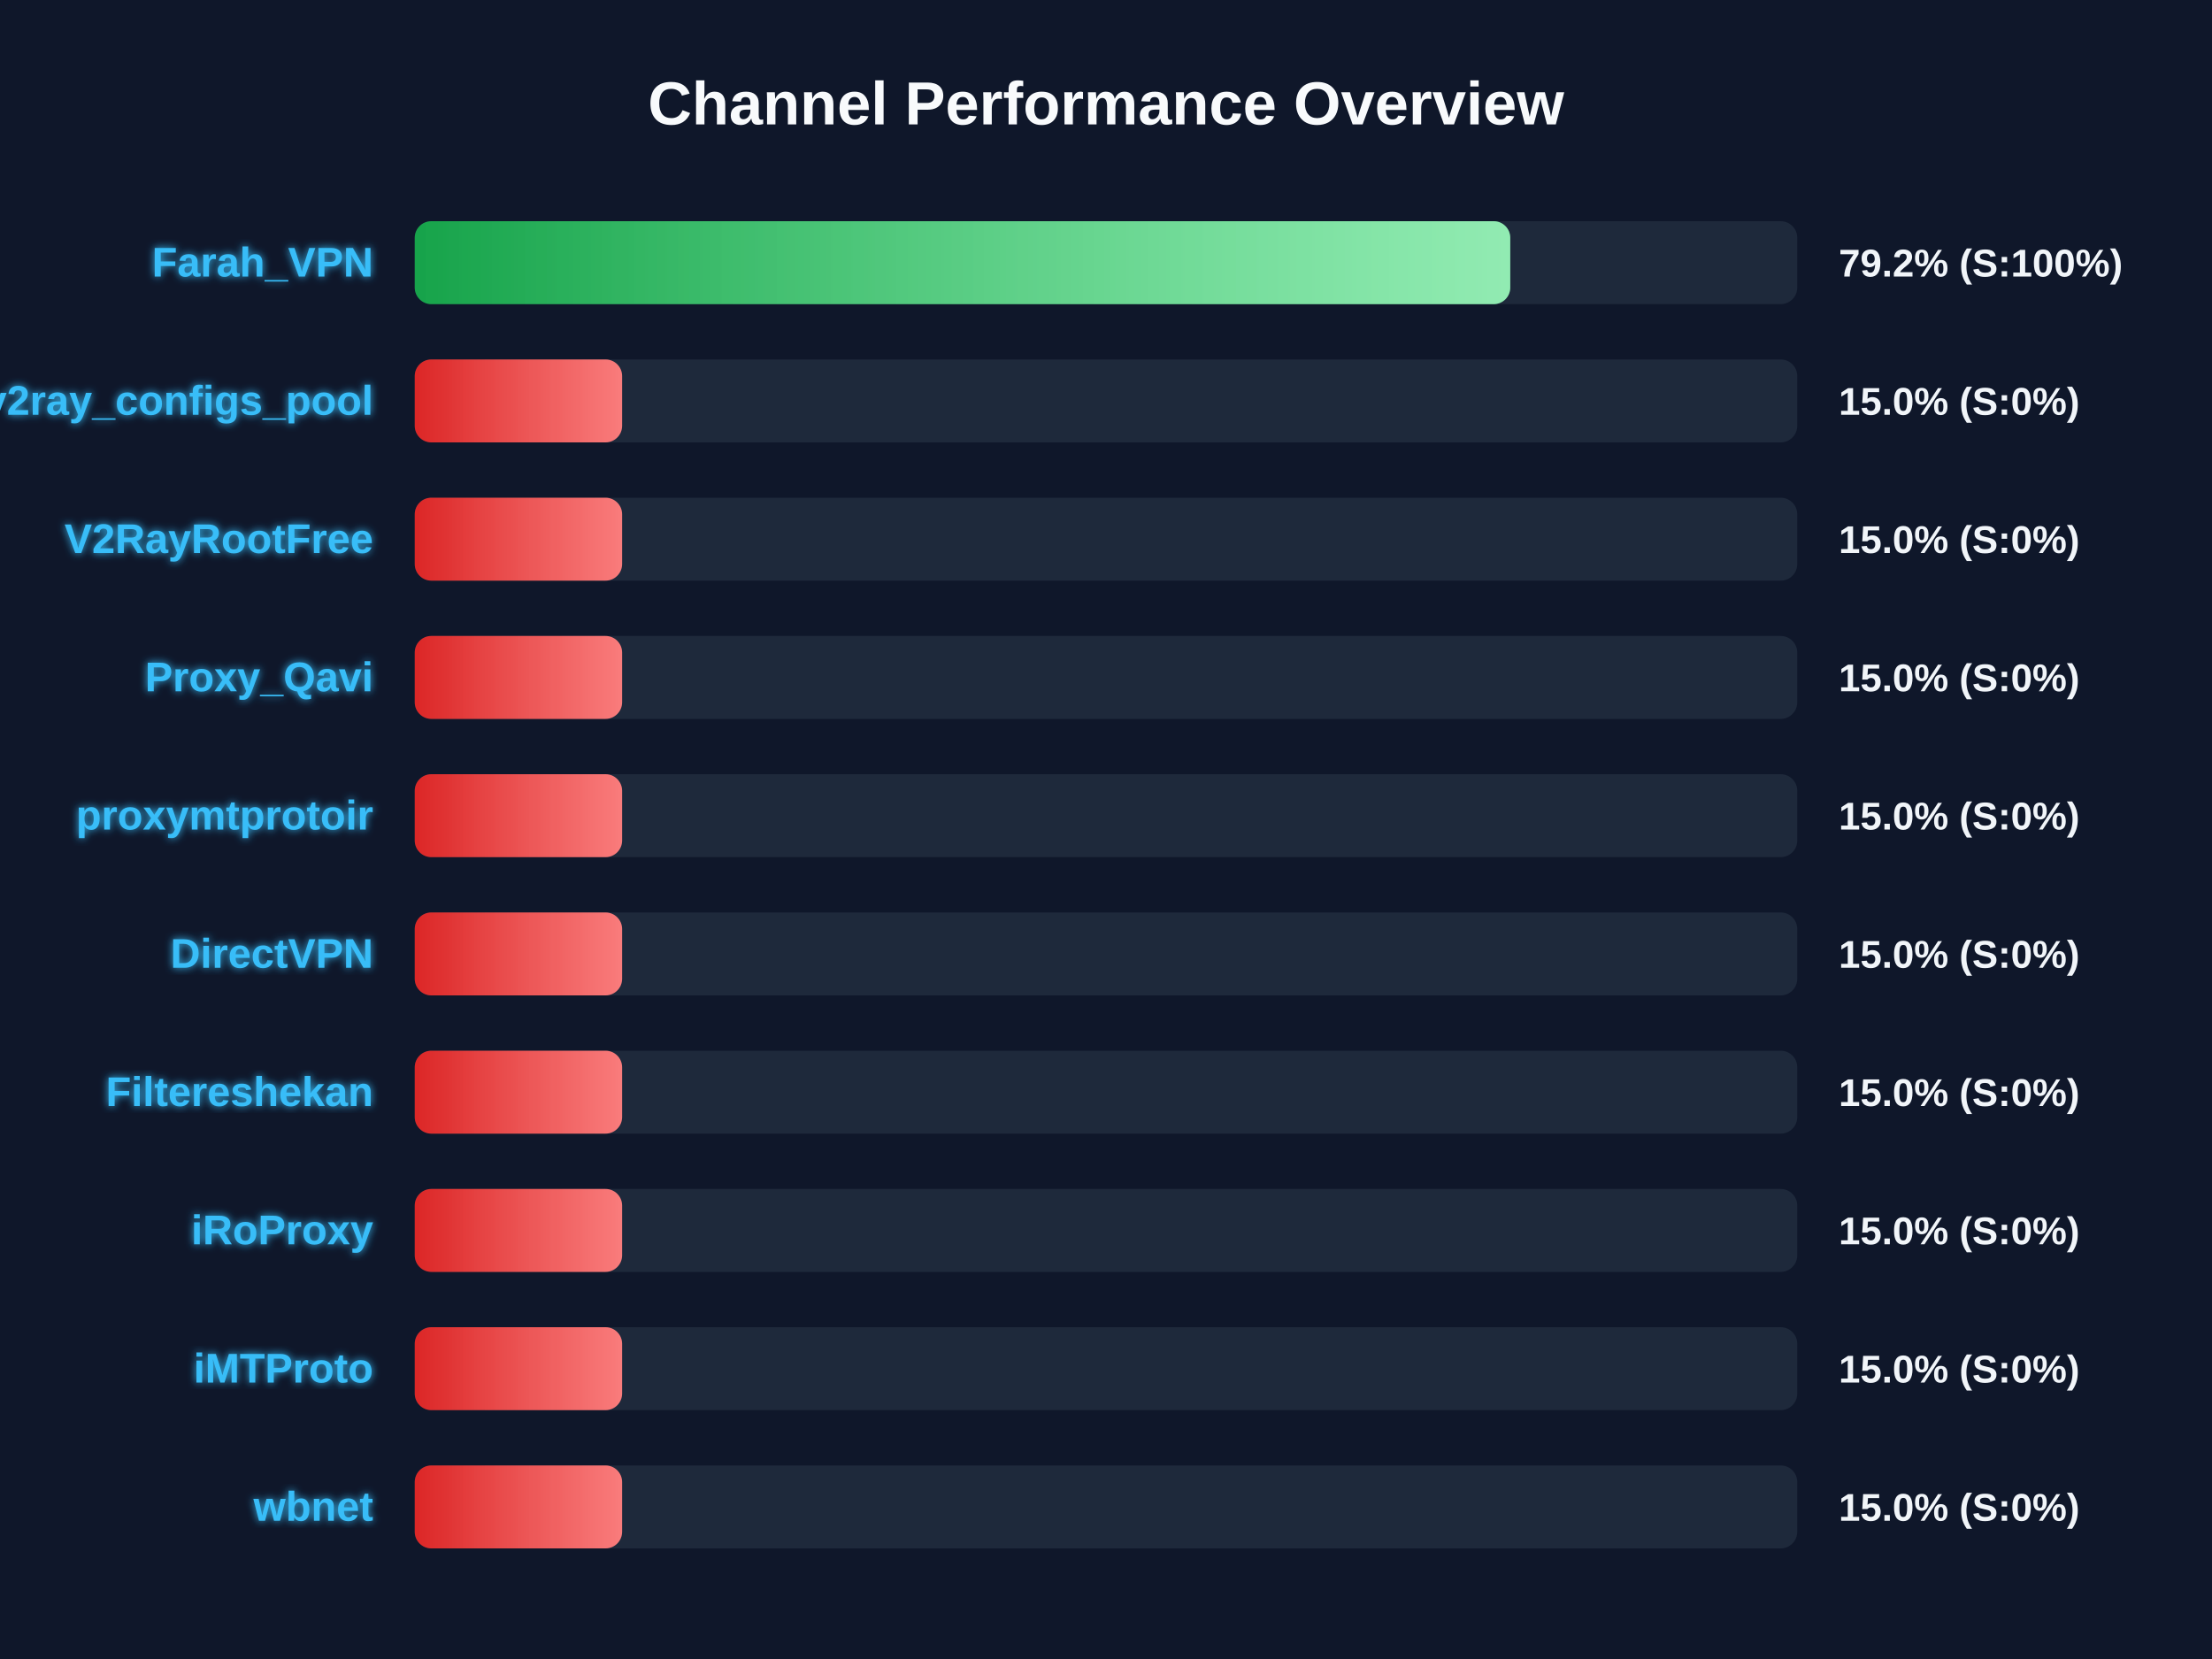
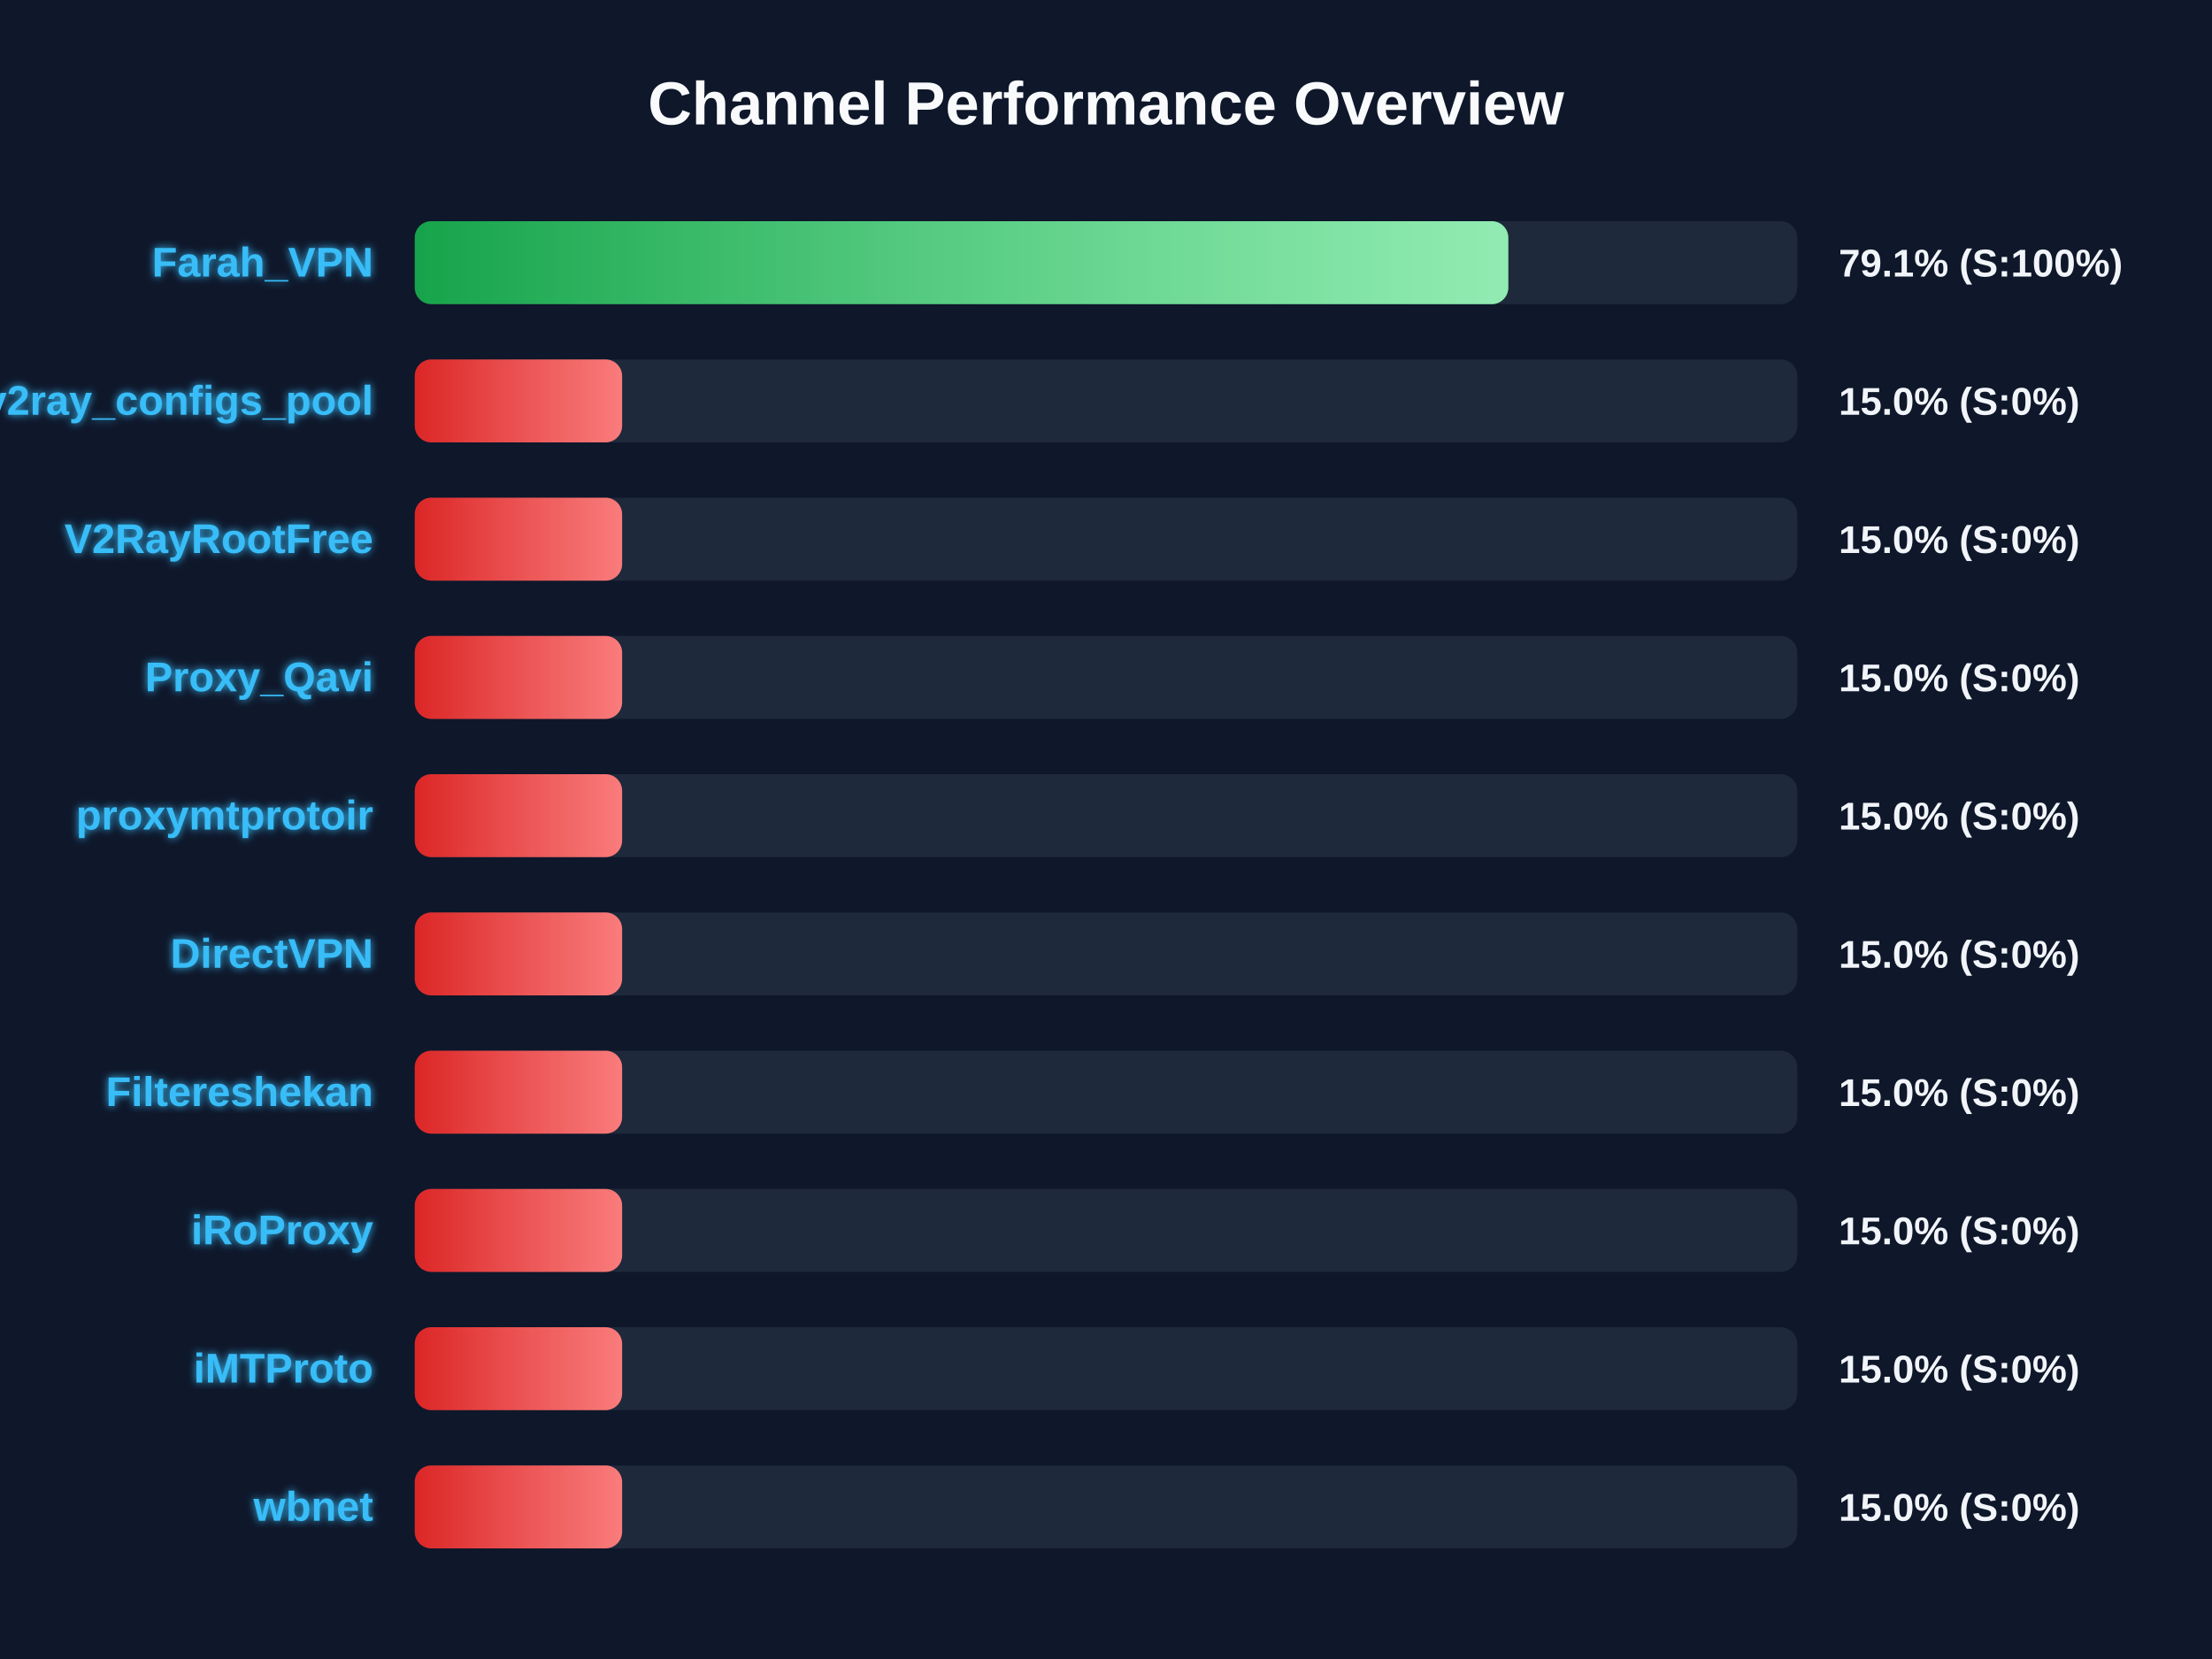
<svg xmlns="http://www.w3.org/2000/svg" width="800" height="600" version="1.1">
  <defs>
    <linearGradient id="grad-green" x1="0%" y1="0%" x2="100%" y2="0%">
      <stop offset="0%" stop-color="#16a34a" />
      <stop offset="100%" stop-color="#4ade80" />
    </linearGradient>
    <linearGradient id="grad-yellow" x1="0%" y1="0%" x2="100%" y2="0%">
      <stop offset="0%" stop-color="#ca8a04" />
      <stop offset="100%" stop-color="#fde047" />
    </linearGradient>
    <linearGradient id="grad-red" x1="0%" y1="0%" x2="100%" y2="0%">
      <stop offset="0%" stop-color="#dc2626" />
      <stop offset="100%" stop-color="#f87171" />
    </linearGradient>
    <linearGradient id="shimmer" x1="0%" y1="0%" x2="100%" y2="0%">
      <stop offset="0%" stop-color="rgba(255,255,255,0)" />
      <stop offset="50%" stop-color="rgba(255,255,255,0.4)" />
      <stop offset="100%" stop-color="rgba(255,255,255,0)" />
    </linearGradient>
    <filter id="glow" x="-20%" y="-20%" width="140%" height="140%">
      <feGaussianBlur stdDeviation="1.5" result="blur" />
      <feComposite in="SourceGraphic" in2="blur" operator="over" />
    </filter>
  </defs>
  <style>
        .bg-rect { fill: #0f172a; }
        .title { font: bold 22px 'Segoe UI', Arial, sans-serif; fill: #f8fafc; }
        .row { font: bold 15px 'Segoe UI', Arial, sans-serif; fill: #38bdf8; filter: url(#glow); }
        .score { font: bold 14px 'Segoe UI', Arial, sans-serif; fill: #f1f5f9; }
        @keyframes shimmer-anim {
            0% { transform: translateX(-100%); }
            100% { transform: translateX(200%); }
        }
        .shimmer-rect {
            animation: shimmer-anim 2.5s infinite linear;
        }
    </style>
  <rect width="100%" height="100%" class="bg-rect" />
  <text x="400" y="45" text-anchor="middle" class="title">Channel Performance Overview</text>
  <rect x="150" y="80" width="500" height="30" fill="#1e293b" rx="6" />
  <clipPath id="clip-0">
-     <rect x="150" y="80" width="396.2" height="30" rx="6" />
+     <rect x="150" y="80" width="395.5" height="30" rx="6" />
  </clipPath>
-   <rect x="150" y="80" width="396.2" height="30" fill="url(#grad-green)" rx="6" />
+   <rect x="150" y="80" width="395.5" height="30" fill="url(#grad-green)" rx="6" />
  <g clip-path="url(#clip-0)">
    <rect x="150" y="80" width="100%" height="30" fill="url(#shimmer)" class="shimmer-rect" />
  </g>
  <text x="135" y="100" text-anchor="end" class="row">Farah_VPN</text>
-   <text x="665" y="100" text-anchor="start" class="score">79.2% (S:100%)</text>
+   <text x="665" y="100" text-anchor="start" class="score">79.1% (S:100%)</text>
  <rect x="150" y="130" width="500" height="30" fill="#1e293b" rx="6" />
  <clipPath id="clip-1">
    <rect x="150" y="130" width="75.0" height="30" rx="6" />
  </clipPath>
  <rect x="150" y="130" width="75.0" height="30" fill="url(#grad-red)" rx="6" />
  <g clip-path="url(#clip-1)">
    <rect x="150" y="130" width="100%" height="30" fill="url(#shimmer)" class="shimmer-rect" />
  </g>
  <text x="135" y="150" text-anchor="end" class="row">v2ray_configs_pool</text>
  <text x="665" y="150" text-anchor="start" class="score">15.0% (S:0%)</text>
  <rect x="150" y="180" width="500" height="30" fill="#1e293b" rx="6" />
  <clipPath id="clip-2">
    <rect x="150" y="180" width="75.0" height="30" rx="6" />
  </clipPath>
  <rect x="150" y="180" width="75.0" height="30" fill="url(#grad-red)" rx="6" />
  <g clip-path="url(#clip-2)">
    <rect x="150" y="180" width="100%" height="30" fill="url(#shimmer)" class="shimmer-rect" />
  </g>
  <text x="135" y="200" text-anchor="end" class="row">V2RayRootFree</text>
  <text x="665" y="200" text-anchor="start" class="score">15.0% (S:0%)</text>
  <rect x="150" y="230" width="500" height="30" fill="#1e293b" rx="6" />
  <clipPath id="clip-3">
    <rect x="150" y="230" width="75.0" height="30" rx="6" />
  </clipPath>
  <rect x="150" y="230" width="75.0" height="30" fill="url(#grad-red)" rx="6" />
  <g clip-path="url(#clip-3)">
    <rect x="150" y="230" width="100%" height="30" fill="url(#shimmer)" class="shimmer-rect" />
  </g>
  <text x="135" y="250" text-anchor="end" class="row">Proxy_Qavi</text>
  <text x="665" y="250" text-anchor="start" class="score">15.0% (S:0%)</text>
  <rect x="150" y="280" width="500" height="30" fill="#1e293b" rx="6" />
  <clipPath id="clip-4">
    <rect x="150" y="280" width="75.0" height="30" rx="6" />
  </clipPath>
  <rect x="150" y="280" width="75.0" height="30" fill="url(#grad-red)" rx="6" />
  <g clip-path="url(#clip-4)">
    <rect x="150" y="280" width="100%" height="30" fill="url(#shimmer)" class="shimmer-rect" />
  </g>
  <text x="135" y="300" text-anchor="end" class="row">proxymtprotoir</text>
  <text x="665" y="300" text-anchor="start" class="score">15.0% (S:0%)</text>
  <rect x="150" y="330" width="500" height="30" fill="#1e293b" rx="6" />
  <clipPath id="clip-5">
    <rect x="150" y="330" width="75.0" height="30" rx="6" />
  </clipPath>
  <rect x="150" y="330" width="75.0" height="30" fill="url(#grad-red)" rx="6" />
  <g clip-path="url(#clip-5)">
    <rect x="150" y="330" width="100%" height="30" fill="url(#shimmer)" class="shimmer-rect" />
  </g>
  <text x="135" y="350" text-anchor="end" class="row">DirectVPN</text>
  <text x="665" y="350" text-anchor="start" class="score">15.0% (S:0%)</text>
  <rect x="150" y="380" width="500" height="30" fill="#1e293b" rx="6" />
  <clipPath id="clip-6">
    <rect x="150" y="380" width="75.0" height="30" rx="6" />
  </clipPath>
  <rect x="150" y="380" width="75.0" height="30" fill="url(#grad-red)" rx="6" />
  <g clip-path="url(#clip-6)">
    <rect x="150" y="380" width="100%" height="30" fill="url(#shimmer)" class="shimmer-rect" />
  </g>
  <text x="135" y="400" text-anchor="end" class="row">Filtereshekan</text>
  <text x="665" y="400" text-anchor="start" class="score">15.0% (S:0%)</text>
  <rect x="150" y="430" width="500" height="30" fill="#1e293b" rx="6" />
  <clipPath id="clip-7">
    <rect x="150" y="430" width="75.0" height="30" rx="6" />
  </clipPath>
  <rect x="150" y="430" width="75.0" height="30" fill="url(#grad-red)" rx="6" />
  <g clip-path="url(#clip-7)">
    <rect x="150" y="430" width="100%" height="30" fill="url(#shimmer)" class="shimmer-rect" />
  </g>
  <text x="135" y="450" text-anchor="end" class="row">iRoProxy</text>
  <text x="665" y="450" text-anchor="start" class="score">15.0% (S:0%)</text>
  <rect x="150" y="480" width="500" height="30" fill="#1e293b" rx="6" />
  <clipPath id="clip-8">
    <rect x="150" y="480" width="75.0" height="30" rx="6" />
  </clipPath>
  <rect x="150" y="480" width="75.0" height="30" fill="url(#grad-red)" rx="6" />
  <g clip-path="url(#clip-8)">
    <rect x="150" y="480" width="100%" height="30" fill="url(#shimmer)" class="shimmer-rect" />
  </g>
  <text x="135" y="500" text-anchor="end" class="row">iMTProto</text>
  <text x="665" y="500" text-anchor="start" class="score">15.0% (S:0%)</text>
  <rect x="150" y="530" width="500" height="30" fill="#1e293b" rx="6" />
  <clipPath id="clip-9">
    <rect x="150" y="530" width="75.0" height="30" rx="6" />
  </clipPath>
  <rect x="150" y="530" width="75.0" height="30" fill="url(#grad-red)" rx="6" />
  <g clip-path="url(#clip-9)">
    <rect x="150" y="530" width="100%" height="30" fill="url(#shimmer)" class="shimmer-rect" />
  </g>
  <text x="135" y="550" text-anchor="end" class="row">wbnet</text>
  <text x="665" y="550" text-anchor="start" class="score">15.0% (S:0%)</text>
</svg>
